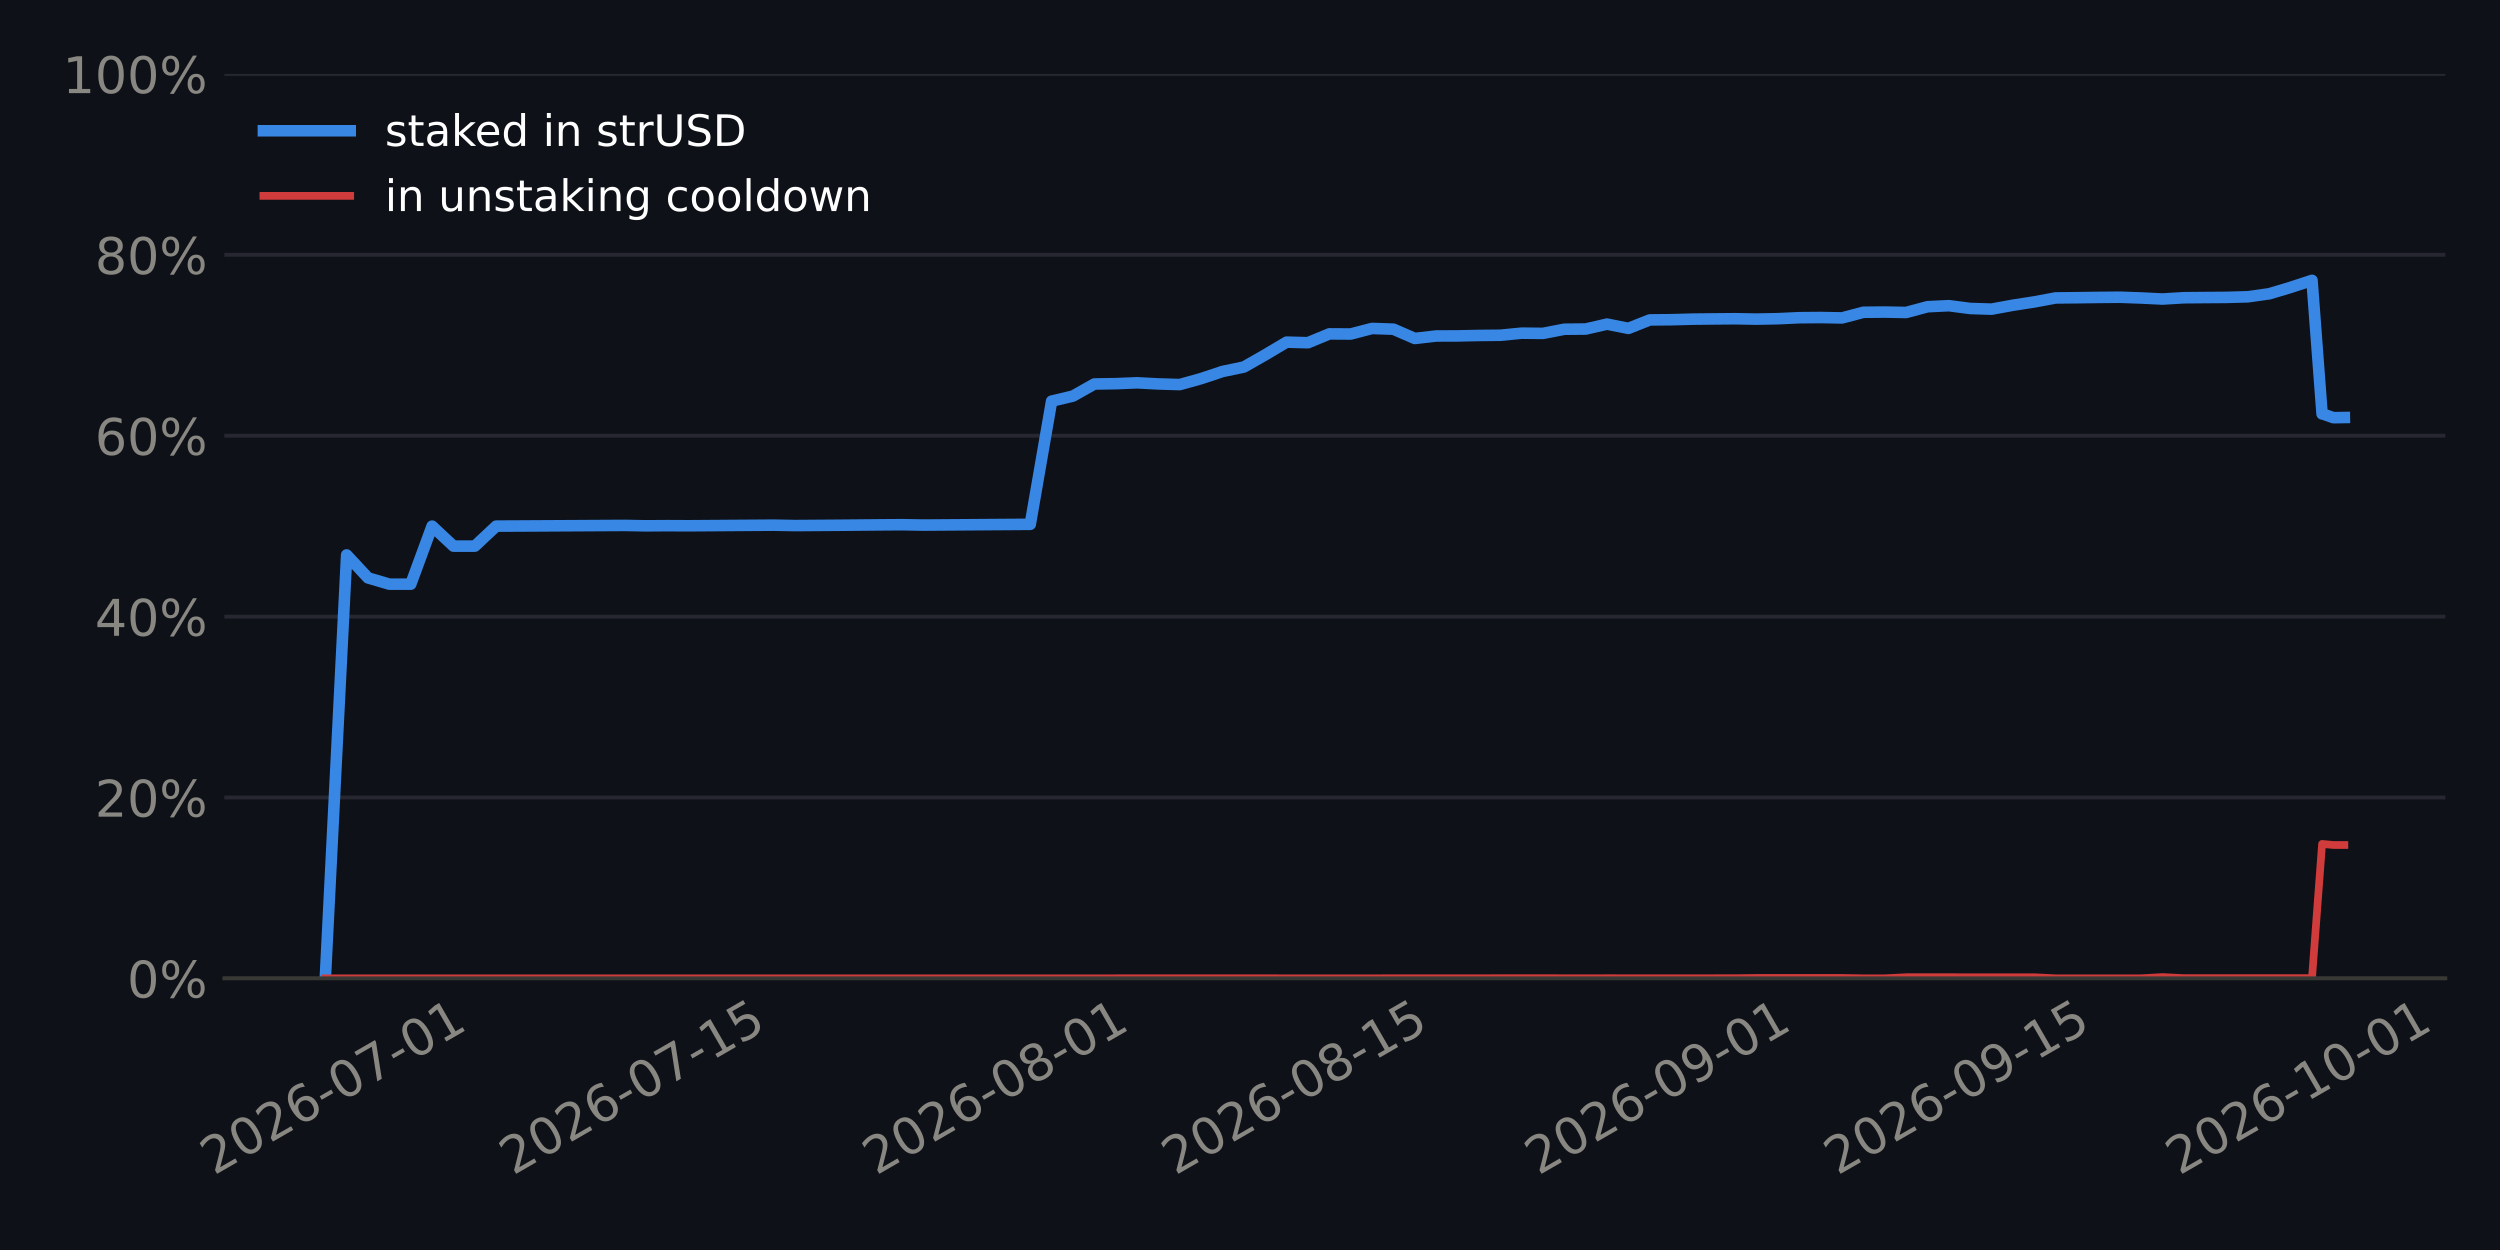
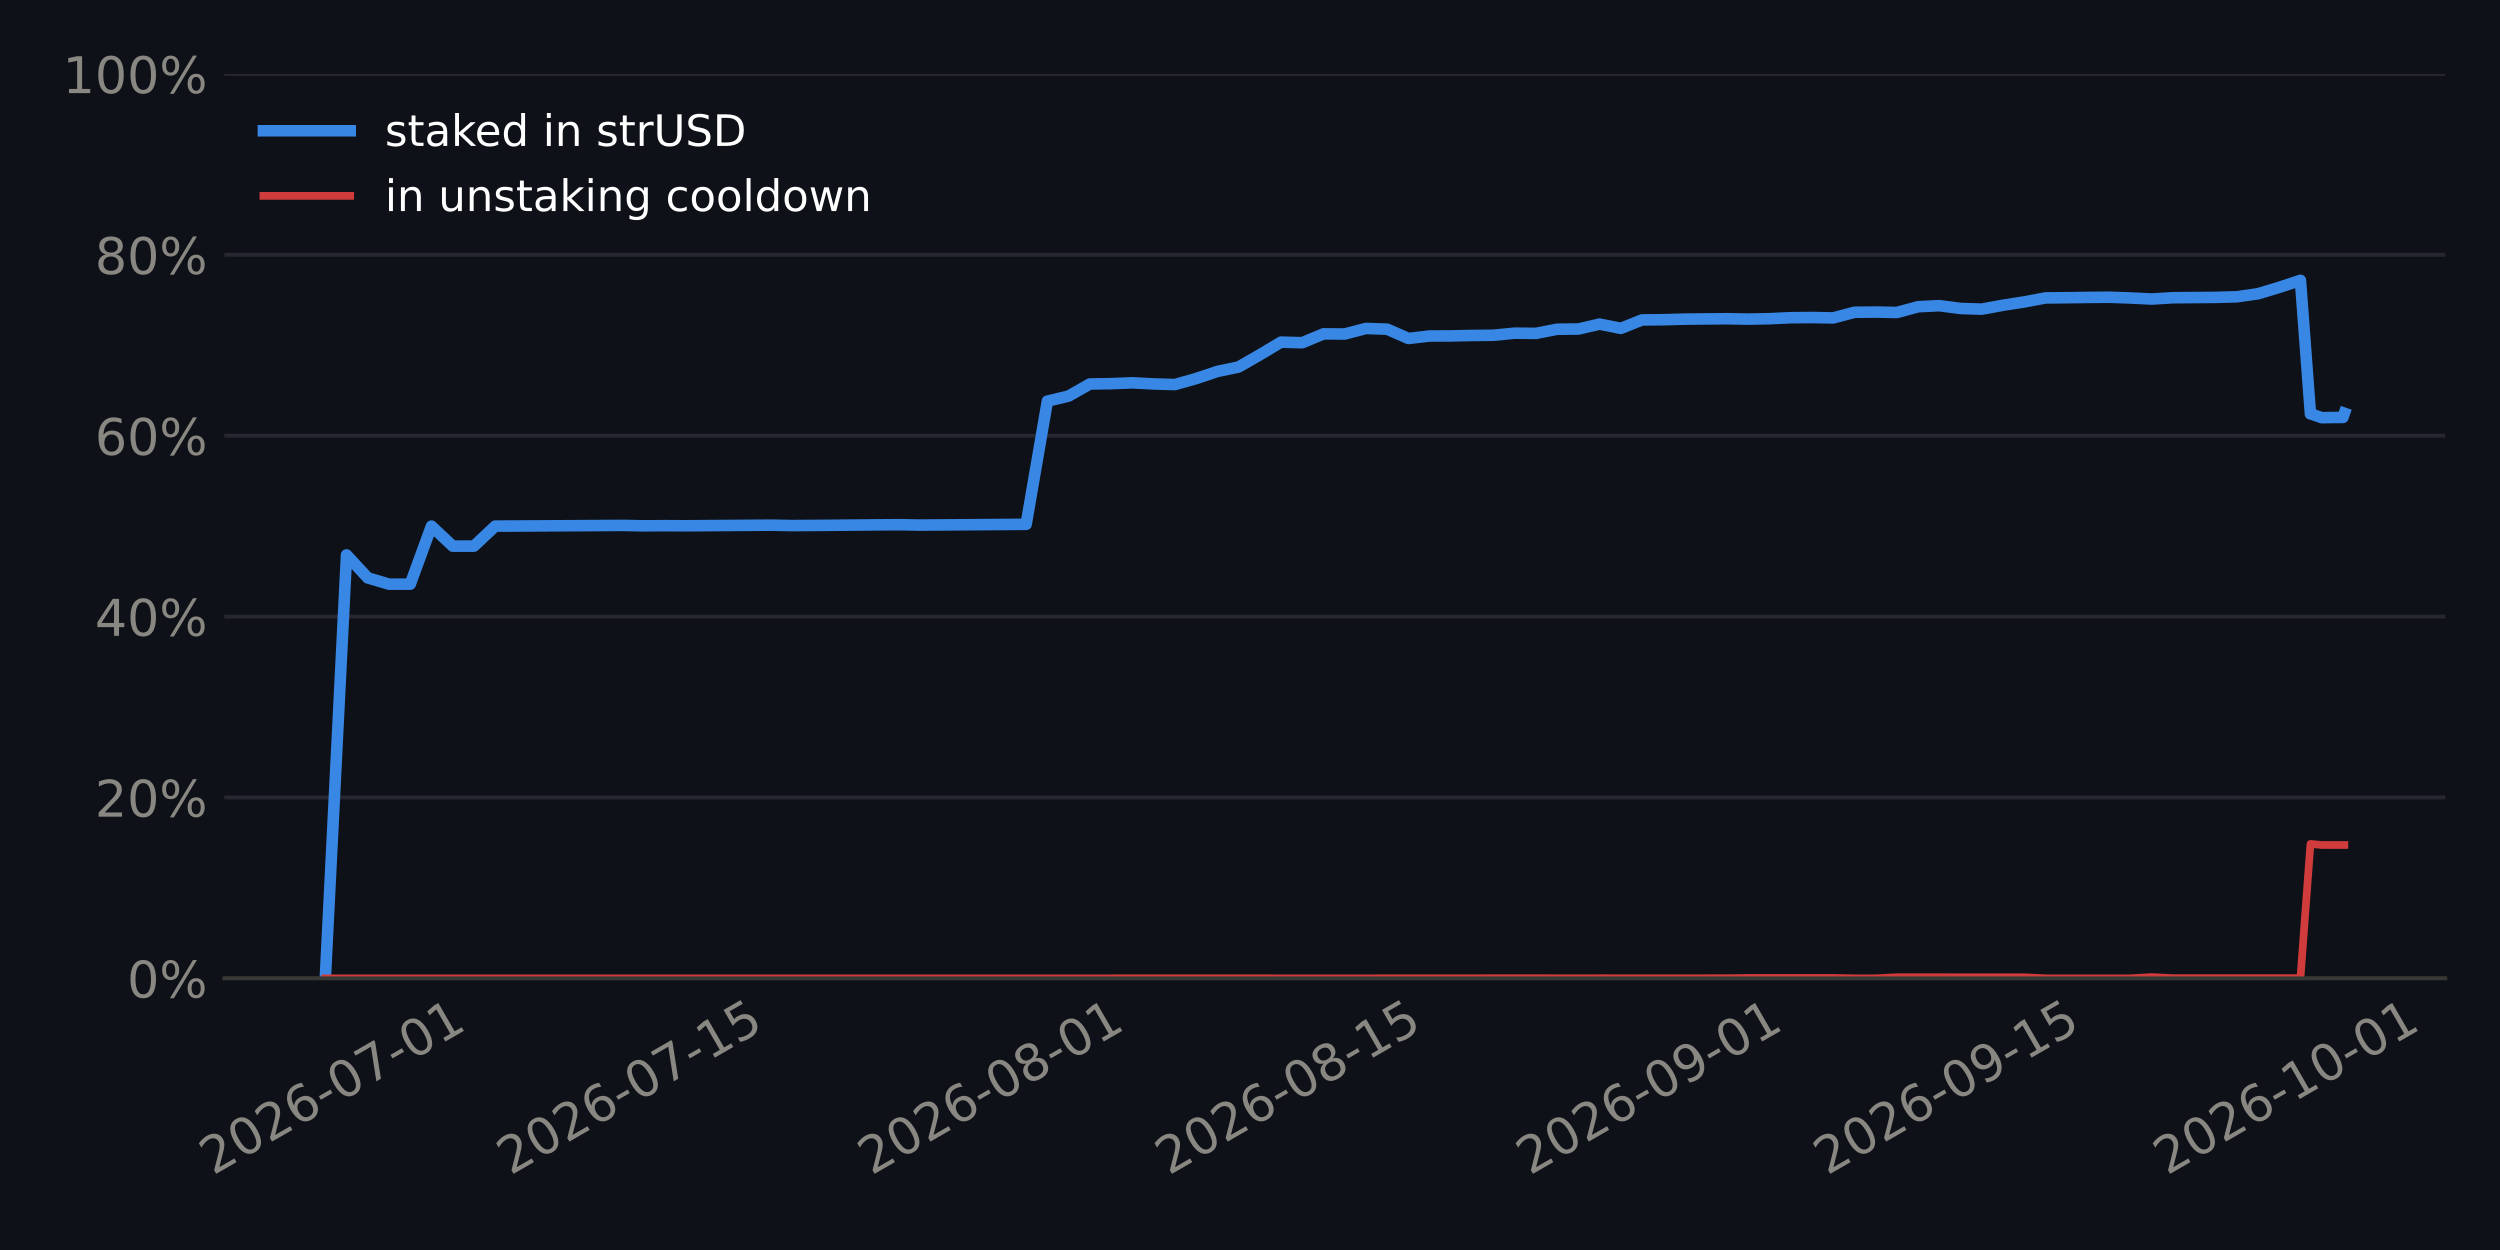
<svg xmlns="http://www.w3.org/2000/svg" xmlns:xlink="http://www.w3.org/1999/xlink" width="518.4pt" height="259.2pt" viewBox="0 0 518.4 259.2" version="1.1">
  <defs>
    <style type="text/css">*{stroke-linejoin: round; stroke-linecap: butt}</style>
  </defs>
  <g id="figure_1">
    <g id="patch_1">
      <path d="M 0 259.2  L 518.4 259.2  L 518.4 0  L 0 0  z " style="fill: #0e1117" />
    </g>
    <g id="axes_1">
      <g id="patch_2">
        <path d="M 46.52 202.867  L 507.06 202.867  L 507.06 15.329  L 46.52 15.329  z " style="fill: #0e1117" />
      </g>
      <g id="matplotlib.axis_1">
        <g id="xtick_1">
          <g id="line2d_1" />
          <g id="text_1">
-             <g style="fill: #898781" transform="translate(44.35447 243.7862) rotate(-30) scale(0.105 -0.105)">
+             <g style="fill: #898781" transform="translate(44.17372 243.7862) rotate(-30) scale(0.105 -0.105)">
              <defs>
                <path id="DejaVuSans-15" d="M 1228 531  L 3431 531  L 3431 0  L 469 0  L 469 531  Q 828 903 1448 1529  Q 2069 2156 2228 2338  Q 2531 2678 2651 2914  Q 2772 3150 2772 3378  Q 2772 3750 2511 3984  Q 2250 4219 1831 4219  Q 1534 4219 1204 4116  Q 875 4013 500 3803  L 500 4441  Q 881 4594 1212 4672  Q 1544 4750 1819 4750  Q 2544 4750 2975 4387  Q 3406 4025 3406 3419  Q 3406 3131 3298 2873  Q 3191 2616 2906 2266  Q 2828 2175 2409 1742  Q 1991 1309 1228 531  z " transform="scale(0.015625)" />
                <path id="DejaVuSans-13" d="M 2034 4250  Q 1547 4250 1301 3770  Q 1056 3291 1056 2328  Q 1056 1369 1301 889  Q 1547 409 2034 409  Q 2525 409 2770 889  Q 3016 1369 3016 2328  Q 3016 3291 2770 3770  Q 2525 4250 2034 4250  z M 2034 4750  Q 2819 4750 3233 4129  Q 3647 3509 3647 2328  Q 3647 1150 3233 529  Q 2819 -91 2034 -91  Q 1250 -91 836 529  Q 422 1150 422 2328  Q 422 3509 836 4129  Q 1250 4750 2034 4750  z " transform="scale(0.015625)" />
                <path id="DejaVuSans-19" d="M 2113 2584  Q 1688 2584 1439 2293  Q 1191 2003 1191 1497  Q 1191 994 1439 701  Q 1688 409 2113 409  Q 2538 409 2786 701  Q 3034 994 3034 1497  Q 3034 2003 2786 2293  Q 2538 2584 2113 2584  z M 3366 4563  L 3366 3988  Q 3128 4100 2886 4159  Q 2644 4219 2406 4219  Q 1781 4219 1451 3797  Q 1122 3375 1075 2522  Q 1259 2794 1537 2939  Q 1816 3084 2150 3084  Q 2853 3084 3261 2657  Q 3669 2231 3669 1497  Q 3669 778 3244 343  Q 2819 -91 2113 -91  Q 1303 -91 875 529  Q 447 1150 447 2328  Q 447 3434 972 4092  Q 1497 4750 2381 4750  Q 2619 4750 2861 4703  Q 3103 4656 3366 4563  z " transform="scale(0.015625)" />
                <path id="DejaVuSans-10" d="M 313 2009  L 1997 2009  L 1997 1497  L 313 1497  L 313 2009  z " transform="scale(0.015625)" />
                <path id="DejaVuSans-1a" d="M 525 4666  L 3525 4666  L 3525 4397  L 1831 0  L 1172 0  L 2766 4134  L 525 4134  L 525 4666  z " transform="scale(0.015625)" />
                <path id="DejaVuSans-14" d="M 794 531  L 1825 531  L 1825 4091  L 703 3866  L 703 4441  L 1819 4666  L 2450 4666  L 2450 531  L 3481 531  L 3481 0  L 794 0  L 794 531  z " transform="scale(0.015625)" />
              </defs>
              <use xlink:href="#DejaVuSans-15" />
              <use xlink:href="#DejaVuSans-13" transform="translate(63.625 0)" />
              <use xlink:href="#DejaVuSans-15" transform="translate(127.25 0)" />
              <use xlink:href="#DejaVuSans-19" transform="translate(190.875 0)" />
              <use xlink:href="#DejaVuSans-10" transform="translate(254.5 0)" />
              <use xlink:href="#DejaVuSans-13" transform="translate(290.5781 0)" />
              <use xlink:href="#DejaVuSans-1a" transform="translate(354.2031 0)" />
              <use xlink:href="#DejaVuSans-10" transform="translate(417.8281 0)" />
              <use xlink:href="#DejaVuSans-13" transform="translate(453.9062 0)" />
              <use xlink:href="#DejaVuSans-14" transform="translate(517.5312 0)" />
            </g>
          </g>
        </g>
        <g id="xtick_2">
          <g id="line2d_2" />
          <g id="text_2">
-             <g style="fill: #898781" transform="translate(106.3707 243.7862) rotate(-30) scale(0.105 -0.105)">
+             <g style="fill: #898781" transform="translate(105.8284 243.7862) rotate(-30) scale(0.105 -0.105)">
              <defs>
                <path id="DejaVuSans-18" d="M 691 4666  L 3169 4666  L 3169 4134  L 1269 4134  L 1269 2991  Q 1406 3038 1543 3061  Q 1681 3084 1819 3084  Q 2600 3084 3056 2656  Q 3513 2228 3513 1497  Q 3513 744 3044 326  Q 2575 -91 1722 -91  Q 1428 -91 1123 -41  Q 819 9 494 109  L 494 744  Q 775 591 1075 516  Q 1375 441 1709 441  Q 2250 441 2565 725  Q 2881 1009 2881 1497  Q 2881 1984 2565 2268  Q 2250 2553 1709 2553  Q 1456 2553 1204 2497  Q 953 2441 691 2322  L 691 4666  z " transform="scale(0.015625)" />
              </defs>
              <use xlink:href="#DejaVuSans-15" />
              <use xlink:href="#DejaVuSans-13" transform="translate(63.625 0)" />
              <use xlink:href="#DejaVuSans-15" transform="translate(127.25 0)" />
              <use xlink:href="#DejaVuSans-19" transform="translate(190.875 0)" />
              <use xlink:href="#DejaVuSans-10" transform="translate(254.5 0)" />
              <use xlink:href="#DejaVuSans-13" transform="translate(290.5781 0)" />
              <use xlink:href="#DejaVuSans-1a" transform="translate(354.2031 0)" />
              <use xlink:href="#DejaVuSans-10" transform="translate(417.8281 0)" />
              <use xlink:href="#DejaVuSans-14" transform="translate(453.9062 0)" />
              <use xlink:href="#DejaVuSans-18" transform="translate(517.5312 0)" />
            </g>
          </g>
        </g>
        <g id="xtick_3">
          <g id="line2d_3" />
          <g id="text_3">
-             <g style="fill: #898781" transform="translate(181.6761 243.7862) rotate(-30) scale(0.105 -0.105)">
+             <g style="fill: #898781" transform="translate(180.6948 243.7862) rotate(-30) scale(0.105 -0.105)">
              <defs>
                <path id="DejaVuSans-1b" d="M 2034 2216  Q 1584 2216 1326 1975  Q 1069 1734 1069 1313  Q 1069 891 1326 650  Q 1584 409 2034 409  Q 2484 409 2743 651  Q 3003 894 3003 1313  Q 3003 1734 2745 1975  Q 2488 2216 2034 2216  z M 1403 2484  Q 997 2584 770 2862  Q 544 3141 544 3541  Q 544 4100 942 4425  Q 1341 4750 2034 4750  Q 2731 4750 3128 4425  Q 3525 4100 3525 3541  Q 3525 3141 3298 2862  Q 3072 2584 2669 2484  Q 3125 2378 3379 2068  Q 3634 1759 3634 1313  Q 3634 634 3220 271  Q 2806 -91 2034 -91  Q 1263 -91 848 271  Q 434 634 434 1313  Q 434 1759 690 2068  Q 947 2378 1403 2484  z M 1172 3481  Q 1172 3119 1398 2916  Q 1625 2713 2034 2713  Q 2441 2713 2670 2916  Q 2900 3119 2900 3481  Q 2900 3844 2670 4047  Q 2441 4250 2034 4250  Q 1625 4250 1398 4047  Q 1172 3844 1172 3481  z " transform="scale(0.015625)" />
              </defs>
              <use xlink:href="#DejaVuSans-15" />
              <use xlink:href="#DejaVuSans-13" transform="translate(63.625 0)" />
              <use xlink:href="#DejaVuSans-15" transform="translate(127.25 0)" />
              <use xlink:href="#DejaVuSans-19" transform="translate(190.875 0)" />
              <use xlink:href="#DejaVuSans-10" transform="translate(254.5 0)" />
              <use xlink:href="#DejaVuSans-13" transform="translate(290.5781 0)" />
              <use xlink:href="#DejaVuSans-1b" transform="translate(354.2031 0)" />
              <use xlink:href="#DejaVuSans-10" transform="translate(417.8281 0)" />
              <use xlink:href="#DejaVuSans-13" transform="translate(453.9062 0)" />
              <use xlink:href="#DejaVuSans-14" transform="translate(517.5312 0)" />
            </g>
          </g>
        </g>
        <g id="xtick_4">
          <g id="line2d_4" />
          <g id="text_4">
-             <g style="fill: #898781" transform="translate(243.6923 243.7862) rotate(-30) scale(0.105 -0.105)">
+             <g style="fill: #898781" transform="translate(242.3495 243.7862) rotate(-30) scale(0.105 -0.105)">
              <use xlink:href="#DejaVuSans-15" />
              <use xlink:href="#DejaVuSans-13" transform="translate(63.625 0)" />
              <use xlink:href="#DejaVuSans-15" transform="translate(127.25 0)" />
              <use xlink:href="#DejaVuSans-19" transform="translate(190.875 0)" />
              <use xlink:href="#DejaVuSans-10" transform="translate(254.5 0)" />
              <use xlink:href="#DejaVuSans-13" transform="translate(290.5781 0)" />
              <use xlink:href="#DejaVuSans-1b" transform="translate(354.2031 0)" />
              <use xlink:href="#DejaVuSans-10" transform="translate(417.8281 0)" />
              <use xlink:href="#DejaVuSans-14" transform="translate(453.9062 0)" />
              <use xlink:href="#DejaVuSans-18" transform="translate(517.5312 0)" />
            </g>
          </g>
        </g>
        <g id="xtick_5">
          <g id="line2d_5" />
          <g id="text_5">
-             <g style="fill: #898781" transform="translate(318.9976 243.7862) rotate(-30) scale(0.105 -0.105)">
+             <g style="fill: #898781" transform="translate(317.216 243.7862) rotate(-30) scale(0.105 -0.105)">
              <defs>
                <path id="DejaVuSans-1c" d="M 703 97  L 703 672  Q 941 559 1184 500  Q 1428 441 1663 441  Q 2288 441 2617 861  Q 2947 1281 2994 2138  Q 2813 1869 2534 1725  Q 2256 1581 1919 1581  Q 1219 1581 811 2004  Q 403 2428 403 3163  Q 403 3881 828 4315  Q 1253 4750 1959 4750  Q 2769 4750 3195 4129  Q 3622 3509 3622 2328  Q 3622 1225 3098 567  Q 2575 -91 1691 -91  Q 1453 -91 1209 -44  Q 966 3 703 97  z M 1959 2075  Q 2384 2075 2632 2365  Q 2881 2656 2881 3163  Q 2881 3666 2632 3958  Q 2384 4250 1959 4250  Q 1534 4250 1286 3958  Q 1038 3666 1038 3163  Q 1038 2656 1286 2365  Q 1534 2075 1959 2075  z " transform="scale(0.015625)" />
              </defs>
              <use xlink:href="#DejaVuSans-15" />
              <use xlink:href="#DejaVuSans-13" transform="translate(63.625 0)" />
              <use xlink:href="#DejaVuSans-15" transform="translate(127.25 0)" />
              <use xlink:href="#DejaVuSans-19" transform="translate(190.875 0)" />
              <use xlink:href="#DejaVuSans-10" transform="translate(254.5 0)" />
              <use xlink:href="#DejaVuSans-13" transform="translate(290.5781 0)" />
              <use xlink:href="#DejaVuSans-1c" transform="translate(354.2031 0)" />
              <use xlink:href="#DejaVuSans-10" transform="translate(417.8281 0)" />
              <use xlink:href="#DejaVuSans-13" transform="translate(453.9062 0)" />
              <use xlink:href="#DejaVuSans-14" transform="translate(517.5312 0)" />
            </g>
          </g>
        </g>
        <g id="xtick_6">
          <g id="line2d_6" />
          <g id="text_6">
-             <g style="fill: #898781" transform="translate(381.0138 243.7862) rotate(-30) scale(0.105 -0.105)">
+             <g style="fill: #898781" transform="translate(378.8707 243.7862) rotate(-30) scale(0.105 -0.105)">
              <use xlink:href="#DejaVuSans-15" />
              <use xlink:href="#DejaVuSans-13" transform="translate(63.625 0)" />
              <use xlink:href="#DejaVuSans-15" transform="translate(127.25 0)" />
              <use xlink:href="#DejaVuSans-19" transform="translate(190.875 0)" />
              <use xlink:href="#DejaVuSans-10" transform="translate(254.5 0)" />
              <use xlink:href="#DejaVuSans-13" transform="translate(290.5781 0)" />
              <use xlink:href="#DejaVuSans-1c" transform="translate(354.2031 0)" />
              <use xlink:href="#DejaVuSans-10" transform="translate(417.8281 0)" />
              <use xlink:href="#DejaVuSans-14" transform="translate(453.9062 0)" />
              <use xlink:href="#DejaVuSans-18" transform="translate(517.5312 0)" />
            </g>
          </g>
        </g>
        <g id="xtick_7">
          <g id="line2d_7" />
          <g id="text_7">
-             <g style="fill: #898781" transform="translate(451.8895 243.7862) rotate(-30) scale(0.105 -0.105)">
+             <g style="fill: #898781" transform="translate(449.3332 243.7862) rotate(-30) scale(0.105 -0.105)">
              <use xlink:href="#DejaVuSans-15" />
              <use xlink:href="#DejaVuSans-13" transform="translate(63.625 0)" />
              <use xlink:href="#DejaVuSans-15" transform="translate(127.25 0)" />
              <use xlink:href="#DejaVuSans-19" transform="translate(190.875 0)" />
              <use xlink:href="#DejaVuSans-10" transform="translate(254.5 0)" />
              <use xlink:href="#DejaVuSans-14" transform="translate(290.5781 0)" />
              <use xlink:href="#DejaVuSans-13" transform="translate(354.2031 0)" />
              <use xlink:href="#DejaVuSans-10" transform="translate(417.8281 0)" />
              <use xlink:href="#DejaVuSans-13" transform="translate(453.9062 0)" />
              <use xlink:href="#DejaVuSans-14" transform="translate(517.5312 0)" />
            </g>
          </g>
        </g>
      </g>
      <g id="matplotlib.axis_2">
        <g id="ytick_1">
          <g id="line2d_8">
-             <path d="M 46.52 202.867  L 507.06 202.867  " clip-path="url(#p99db959ac6)" style="fill: none; stroke: #262730; stroke-width: 0.8; stroke-linecap: square" />
+             <path d="M 46.52 202.867  L 507.06 202.867  " clip-path="url(#pf5810e2d80)" style="fill: none; stroke: #262730; stroke-width: 0.8; stroke-linecap: square" />
          </g>
          <g id="line2d_9" />
          <g id="text_8">
            <g style="fill: #898781" transform="translate(26.36273 206.8555) scale(0.105 -0.105)">
              <defs>
                <path id="DejaVuSans-8" d="M 4653 2053  Q 4381 2053 4226 1822  Q 4072 1591 4072 1178  Q 4072 772 4226 539  Q 4381 306 4653 306  Q 4919 306 5073 539  Q 5228 772 5228 1178  Q 5228 1588 5073 1820  Q 4919 2053 4653 2053  z M 4653 2450  Q 5147 2450 5437 2106  Q 5728 1763 5728 1178  Q 5728 594 5436 251  Q 5144 -91 4653 -91  Q 4153 -91 3862 251  Q 3572 594 3572 1178  Q 3572 1766 3864 2108  Q 4156 2450 4653 2450  z M 1428 4353  Q 1159 4353 1004 4120  Q 850 3888 850 3481  Q 850 3069 1003 2837  Q 1156 2606 1428 2606  Q 1700 2606 1854 2837  Q 2009 3069 2009 3481  Q 2009 3884 1853 4118  Q 1697 4353 1428 4353  z M 4250 4750  L 4750 4750  L 1831 -91  L 1331 -91  L 4250 4750  z M 1428 4750  Q 1922 4750 2215 4408  Q 2509 4066 2509 3481  Q 2509 2891 2217 2550  Q 1925 2209 1428 2209  Q 931 2209 642 2551  Q 353 2894 353 3481  Q 353 4063 643 4406  Q 934 4750 1428 4750  z " transform="scale(0.015625)" />
              </defs>
              <use xlink:href="#DejaVuSans-13" />
              <use xlink:href="#DejaVuSans-8" transform="translate(63.625 0)" />
            </g>
          </g>
        </g>
        <g id="ytick_2">
          <g id="line2d_10">
-             <path d="M 46.52 165.359  L 507.06 165.359  " clip-path="url(#p99db959ac6)" style="fill: none; stroke: #262730; stroke-width: 0.8; stroke-linecap: square" />
+             <path d="M 46.52 165.359  L 507.06 165.359  " clip-path="url(#pf5810e2d80)" style="fill: none; stroke: #262730; stroke-width: 0.8; stroke-linecap: square" />
          </g>
          <g id="line2d_11" />
          <g id="text_9">
            <g style="fill: #898781" transform="translate(19.68211 169.3479) scale(0.105 -0.105)">
              <use xlink:href="#DejaVuSans-15" />
              <use xlink:href="#DejaVuSans-13" transform="translate(63.625 0)" />
              <use xlink:href="#DejaVuSans-8" transform="translate(127.25 0)" />
            </g>
          </g>
        </g>
        <g id="ytick_3">
          <g id="line2d_12">
-             <path d="M 46.52 127.852  L 507.06 127.852  " clip-path="url(#p99db959ac6)" style="fill: none; stroke: #262730; stroke-width: 0.8; stroke-linecap: square" />
+             <path d="M 46.52 127.852  L 507.06 127.852  " clip-path="url(#pf5810e2d80)" style="fill: none; stroke: #262730; stroke-width: 0.8; stroke-linecap: square" />
          </g>
          <g id="line2d_13" />
          <g id="text_10">
            <g style="fill: #898781" transform="translate(19.68211 131.8403) scale(0.105 -0.105)">
              <defs>
                <path id="DejaVuSans-17" d="M 2419 4116  L 825 1625  L 2419 1625  L 2419 4116  z M 2253 4666  L 3047 4666  L 3047 1625  L 3713 1625  L 3713 1100  L 3047 1100  L 3047 0  L 2419 0  L 2419 1100  L 313 1100  L 313 1709  L 2253 4666  z " transform="scale(0.015625)" />
              </defs>
              <use xlink:href="#DejaVuSans-17" />
              <use xlink:href="#DejaVuSans-13" transform="translate(63.625 0)" />
              <use xlink:href="#DejaVuSans-8" transform="translate(127.25 0)" />
            </g>
          </g>
        </g>
        <g id="ytick_4">
          <g id="line2d_14">
-             <path d="M 46.52 90.344  L 507.06 90.344  " clip-path="url(#p99db959ac6)" style="fill: none; stroke: #262730; stroke-width: 0.8; stroke-linecap: square" />
+             <path d="M 46.52 90.344  L 507.06 90.344  " clip-path="url(#pf5810e2d80)" style="fill: none; stroke: #262730; stroke-width: 0.8; stroke-linecap: square" />
          </g>
          <g id="line2d_15" />
          <g id="text_11">
            <g style="fill: #898781" transform="translate(19.68211 94.33272) scale(0.105 -0.105)">
              <use xlink:href="#DejaVuSans-19" />
              <use xlink:href="#DejaVuSans-13" transform="translate(63.625 0)" />
              <use xlink:href="#DejaVuSans-8" transform="translate(127.25 0)" />
            </g>
          </g>
        </g>
        <g id="ytick_5">
          <g id="line2d_16">
-             <path d="M 46.52 52.836  L 507.06 52.836  " clip-path="url(#p99db959ac6)" style="fill: none; stroke: #262730; stroke-width: 0.8; stroke-linecap: square" />
+             <path d="M 46.52 52.836  L 507.06 52.836  " clip-path="url(#pf5810e2d80)" style="fill: none; stroke: #262730; stroke-width: 0.8; stroke-linecap: square" />
          </g>
          <g id="line2d_17" />
          <g id="text_12">
            <g style="fill: #898781" transform="translate(19.68211 56.82513) scale(0.105 -0.105)">
              <use xlink:href="#DejaVuSans-1b" />
              <use xlink:href="#DejaVuSans-13" transform="translate(63.625 0)" />
              <use xlink:href="#DejaVuSans-8" transform="translate(127.25 0)" />
            </g>
          </g>
        </g>
        <g id="ytick_6">
          <g id="line2d_18">
-             <path d="M 46.52 15.329  L 507.06 15.329  " clip-path="url(#p99db959ac6)" style="fill: none; stroke: #262730; stroke-width: 0.8; stroke-linecap: square" />
+             <path d="M 46.52 15.329  L 507.06 15.329  " clip-path="url(#pf5810e2d80)" style="fill: none; stroke: #262730; stroke-width: 0.8; stroke-linecap: square" />
          </g>
          <g id="line2d_19" />
          <g id="text_13">
            <g style="fill: #898781" transform="translate(13.00148 19.31754) scale(0.105 -0.105)">
              <use xlink:href="#DejaVuSans-14" />
              <use xlink:href="#DejaVuSans-13" transform="translate(63.625 0)" />
              <use xlink:href="#DejaVuSans-13" transform="translate(127.25 0)" />
              <use xlink:href="#DejaVuSans-8" transform="translate(190.875 0)" />
            </g>
          </g>
        </g>
      </g>
      <g id="line2d_20">
-         <path d="M 67.454 202.867  L 71.883 115.074  L 76.313 119.833  L 80.743 121.134  L 85.173 121.134  L 89.602 109.098  L 94.032 113.244  L 98.462 113.244  L 102.891 109.098  L 107.321 109.077  L 111.751 109.052  L 116.181 109.026  L 120.61 109.001  L 125.04 108.975  L 129.47 108.95  L 133.9 109.034  L 138.329 109.003  L 142.759 109.024  L 147.189 108.993  L 151.618 108.961  L 156.048 108.93  L 160.478 108.899  L 164.908 108.984  L 169.337 108.951  L 173.767 108.918  L 178.197 108.877  L 182.627 108.836  L 187.056 108.803  L 191.486 108.882  L 195.916 108.849  L 200.345 108.817  L 204.775 108.785  L 209.205 108.754  L 213.635 108.722  L 218.064 83.18  L 222.494 82.127  L 226.924 79.622  L 231.354 79.558  L 235.783 79.379  L 240.213 79.612  L 244.643 79.745  L 249.073 78.506  L 253.502 77.03  L 257.932 76.105  L 262.362 73.578  L 266.791 70.945  L 271.221 71.067  L 275.651 69.232  L 280.081 69.26  L 284.51 68.107  L 288.94 68.26  L 293.37 70.185  L 297.8 69.673  L 302.229 69.656  L 306.659 69.562  L 311.089 69.518  L 315.518 69.085  L 319.948 69.133  L 324.378 68.272  L 328.808 68.228  L 333.237 67.208  L 337.667 68.094  L 342.097 66.337  L 346.527 66.298  L 350.956 66.179  L 355.386 66.131  L 359.816 66.092  L 364.245 66.174  L 368.675 66.086  L 373.105 65.881  L 377.535 65.842  L 381.964 65.925  L 386.394 64.753  L 390.824 64.712  L 395.254 64.795  L 399.683 63.605  L 404.113 63.387  L 408.543 63.966  L 412.972 64.104  L 417.402 63.292  L 421.832 62.603  L 426.262 61.779  L 430.691 61.735  L 435.121 61.673  L 439.551 61.635  L 443.981 61.79  L 448.41 62.007  L 452.84 61.74  L 457.27 61.701  L 461.699 61.668  L 466.129 61.541  L 470.559 60.915  L 474.989 59.591  L 479.418 58.134  L 481.507 85.829  L 481.572 85.829  L 481.589 85.828  L 481.598 85.828  L 481.616 85.828  L 483.848 86.61  L 484.179 86.608  L 486.126 86.576  " clip-path="url(#p99db959ac6)" style="fill: none; stroke: #3987e5; stroke-width: 2.4; stroke-linecap: square" />
+         <path d="M 67.454 202.867  L 71.858 115.074  L 76.261 119.833  L 80.665 121.134  L 85.069 121.134  L 89.473 109.098  L 93.877 113.244  L 98.281 113.244  L 102.685 109.098  L 107.089 109.077  L 111.493 109.052  L 115.897 109.026  L 120.301 109.001  L 124.704 108.975  L 129.108 108.95  L 133.512 109.034  L 137.916 109.003  L 142.32 109.024  L 146.724 108.993  L 151.128 108.961  L 155.532 108.93  L 159.936 108.899  L 164.34 108.984  L 168.744 108.951  L 173.147 108.918  L 177.551 108.877  L 181.955 108.836  L 186.359 108.803  L 190.763 108.882  L 195.167 108.849  L 199.571 108.817  L 203.975 108.785  L 208.379 108.754  L 212.783 108.722  L 217.186 83.18  L 221.59 82.127  L 225.994 79.622  L 230.398 79.558  L 234.802 79.379  L 239.206 79.612  L 243.61 79.745  L 248.014 78.506  L 252.418 77.03  L 256.822 76.105  L 261.226 73.578  L 265.629 70.945  L 270.033 71.067  L 274.437 69.232  L 278.841 69.26  L 283.245 68.107  L 287.649 68.26  L 292.053 70.185  L 296.457 69.673  L 300.861 69.656  L 305.265 69.562  L 309.669 69.518  L 314.072 69.085  L 318.476 69.133  L 322.88 68.272  L 327.284 68.228  L 331.688 67.208  L 336.092 68.094  L 340.496 66.337  L 344.9 66.298  L 349.304 66.179  L 353.708 66.131  L 358.112 66.092  L 362.515 66.174  L 366.919 66.086  L 371.323 65.881  L 375.727 65.842  L 380.131 65.925  L 384.535 64.753  L 388.939 64.712  L 393.343 64.795  L 397.747 63.605  L 402.151 63.387  L 406.554 63.966  L 410.958 64.104  L 415.362 63.292  L 419.766 62.603  L 424.17 61.779  L 428.574 61.735  L 432.978 61.673  L 437.382 61.635  L 441.786 61.79  L 446.19 62.007  L 450.594 61.74  L 454.997 61.701  L 459.401 61.668  L 463.805 61.541  L 468.209 60.915  L 472.613 59.591  L 477.017 58.134  L 479.093 85.829  L 479.158 85.829  L 479.175 85.828  L 479.183 85.828  L 479.202 85.828  L 481.421 86.61  L 481.75 86.608  L 483.686 86.576  L 485.825 86.56  L 486.126 85.694  " clip-path="url(#pf5810e2d80)" style="fill: none; stroke: #3987e5; stroke-width: 2.4; stroke-linecap: square" />
      </g>
      <g id="line2d_21">
-         <path d="M 67.454 202.867  L 71.883 202.867  L 76.313 202.867  L 80.743 202.867  L 85.173 202.867  L 89.602 202.867  L 94.032 202.867  L 98.462 202.867  L 102.891 202.867  L 107.321 202.867  L 111.751 202.867  L 116.181 202.867  L 120.61 202.867  L 125.04 202.867  L 129.47 202.867  L 133.9 202.867  L 138.329 202.867  L 142.759 202.867  L 147.189 202.867  L 151.618 202.867  L 156.048 202.867  L 160.478 202.867  L 164.908 202.867  L 169.337 202.867  L 173.767 202.867  L 178.197 202.867  L 182.627 202.867  L 187.056 202.867  L 191.486 202.867  L 195.916 202.867  L 200.345 202.867  L 204.775 202.867  L 209.205 202.867  L 213.635 202.867  L 218.064 202.863  L 222.494 202.859  L 226.924 202.859  L 231.354 202.859  L 235.783 202.852  L 240.213 202.852  L 244.643 202.852  L 249.073 202.851  L 253.502 202.847  L 257.932 202.854  L 262.362 202.855  L 266.791 202.861  L 271.221 202.861  L 275.651 202.861  L 280.081 202.861  L 284.51 202.865  L 288.94 202.851  L 293.37 202.848  L 297.8 202.848  L 302.229 202.849  L 306.659 202.846  L 311.089 202.844  L 315.518 202.838  L 319.948 202.834  L 324.378 202.851  L 328.808 202.851  L 333.237 202.844  L 337.667 202.846  L 342.097 202.848  L 346.527 202.852  L 350.956 202.857  L 355.386 202.845  L 359.816 202.843  L 364.245 202.786  L 368.675 202.785  L 373.105 202.785  L 377.535 202.785  L 381.964 202.786  L 386.394 202.862  L 390.824 202.863  L 395.254 202.636  L 399.683 202.636  L 404.113 202.636  L 408.543 202.64  L 412.972 202.641  L 417.402 202.641  L 421.832 202.639  L 426.262 202.861  L 430.691 202.861  L 435.121 202.861  L 439.551 202.861  L 443.981 202.861  L 448.41 202.605  L 452.84 202.825  L 457.27 202.83  L 461.699 202.824  L 466.129 202.825  L 470.559 202.825  L 474.989 202.822  L 479.418 202.823  L 481.507 175  L 481.572 175  L 481.589 175  L 481.598 175  L 481.616 175  L 483.848 175.217  L 484.179 175.217  L 486.126 175.217  " clip-path="url(#p99db959ac6)" style="fill: none; stroke: #d03b3b; stroke-width: 1.6; stroke-linecap: square" />
+         <path d="M 67.454 202.867  L 71.858 202.867  L 76.261 202.867  L 80.665 202.867  L 85.069 202.867  L 89.473 202.867  L 93.877 202.867  L 98.281 202.867  L 102.685 202.867  L 107.089 202.867  L 111.493 202.867  L 115.897 202.867  L 120.301 202.867  L 124.704 202.867  L 129.108 202.867  L 133.512 202.867  L 137.916 202.867  L 142.32 202.867  L 146.724 202.867  L 151.128 202.867  L 155.532 202.867  L 159.936 202.867  L 164.34 202.867  L 168.744 202.867  L 173.147 202.867  L 177.551 202.867  L 181.955 202.867  L 186.359 202.867  L 190.763 202.867  L 195.167 202.867  L 199.571 202.867  L 203.975 202.867  L 208.379 202.867  L 212.783 202.867  L 217.186 202.863  L 221.59 202.859  L 225.994 202.859  L 230.398 202.859  L 234.802 202.852  L 239.206 202.852  L 243.61 202.852  L 248.014 202.851  L 252.418 202.847  L 256.822 202.854  L 261.226 202.855  L 265.629 202.861  L 270.033 202.861  L 274.437 202.861  L 278.841 202.861  L 283.245 202.865  L 287.649 202.851  L 292.053 202.848  L 296.457 202.848  L 300.861 202.849  L 305.265 202.846  L 309.669 202.844  L 314.072 202.838  L 318.476 202.834  L 322.88 202.851  L 327.284 202.851  L 331.688 202.844  L 336.092 202.846  L 340.496 202.848  L 344.9 202.852  L 349.304 202.857  L 353.708 202.845  L 358.112 202.843  L 362.515 202.786  L 366.919 202.785  L 371.323 202.785  L 375.727 202.785  L 380.131 202.786  L 384.535 202.862  L 388.939 202.863  L 393.343 202.636  L 397.747 202.636  L 402.151 202.636  L 406.554 202.64  L 410.958 202.641  L 415.362 202.641  L 419.766 202.639  L 424.17 202.861  L 428.574 202.861  L 432.978 202.861  L 437.382 202.861  L 441.786 202.861  L 446.19 202.605  L 450.594 202.825  L 454.997 202.83  L 459.401 202.824  L 463.805 202.825  L 468.209 202.825  L 472.613 202.822  L 477.017 202.823  L 479.093 175  L 479.158 175  L 479.175 175  L 479.183 175  L 479.202 175  L 481.421 175.217  L 481.75 175.217  L 483.686 175.217  L 485.825 175.214  L 486.126 175.214  " clip-path="url(#pf5810e2d80)" style="fill: none; stroke: #d03b3b; stroke-width: 1.6; stroke-linecap: square" />
      </g>
      <g id="patch_3">
        <path d="M 46.52 202.867  L 507.06 202.867  " style="fill: none; stroke: #383835; stroke-width: 0.8; stroke-linejoin: miter; stroke-linecap: square" />
      </g>
      <g id="legend_1">
        <g id="line2d_22">
          <path d="M 54.62 27.117  L 63.62 27.117  L 72.62 27.117  " style="fill: none; stroke: #3987e5; stroke-width: 2.4; stroke-linecap: square" />
        </g>
        <g id="text_14">
          <g style="fill: #ffffff" transform="translate(79.82 30.26736) scale(0.09 -0.09)">
            <defs>
              <path id="DejaVuSans-56" d="M 2834 3397  L 2834 2853  Q 2591 2978 2328 3040  Q 2066 3103 1784 3103  Q 1356 3103 1142 2972  Q 928 2841 928 2578  Q 928 2378 1081 2264  Q 1234 2150 1697 2047  L 1894 2003  Q 2506 1872 2764 1633  Q 3022 1394 3022 966  Q 3022 478 2636 193  Q 2250 -91 1575 -91  Q 1294 -91 989 -36  Q 684 19 347 128  L 347 722  Q 666 556 975 473  Q 1284 391 1588 391  Q 1994 391 2212 530  Q 2431 669 2431 922  Q 2431 1156 2273 1281  Q 2116 1406 1581 1522  L 1381 1569  Q 847 1681 609 1914  Q 372 2147 372 2553  Q 372 3047 722 3315  Q 1072 3584 1716 3584  Q 2034 3584 2315 3537  Q 2597 3491 2834 3397  z " transform="scale(0.015625)" />
              <path id="DejaVuSans-57" d="M 1172 4494  L 1172 3500  L 2356 3500  L 2356 3053  L 1172 3053  L 1172 1153  Q 1172 725 1289 603  Q 1406 481 1766 481  L 2356 481  L 2356 0  L 1766 0  Q 1100 0 847 248  Q 594 497 594 1153  L 594 3053  L 172 3053  L 172 3500  L 594 3500  L 594 4494  L 1172 4494  z " transform="scale(0.015625)" />
              <path id="DejaVuSans-44" d="M 2194 1759  Q 1497 1759 1228 1600  Q 959 1441 959 1056  Q 959 750 1161 570  Q 1363 391 1709 391  Q 2188 391 2477 730  Q 2766 1069 2766 1631  L 2766 1759  L 2194 1759  z M 3341 1997  L 3341 0  L 2766 0  L 2766 531  Q 2569 213 2275 61  Q 1981 -91 1556 -91  Q 1019 -91 701 211  Q 384 513 384 1019  Q 384 1609 779 1909  Q 1175 2209 1959 2209  L 2766 2209  L 2766 2266  Q 2766 2663 2505 2880  Q 2244 3097 1772 3097  Q 1472 3097 1187 3025  Q 903 2953 641 2809  L 641 3341  Q 956 3463 1253 3523  Q 1550 3584 1831 3584  Q 2591 3584 2966 3190  Q 3341 2797 3341 1997  z " transform="scale(0.015625)" />
              <path id="DejaVuSans-4e" d="M 581 4863  L 1159 4863  L 1159 1991  L 2875 3500  L 3609 3500  L 1753 1863  L 3688 0  L 2938 0  L 1159 1709  L 1159 0  L 581 0  L 581 4863  z " transform="scale(0.015625)" />
              <path id="DejaVuSans-48" d="M 3597 1894  L 3597 1613  L 953 1613  Q 991 1019 1311 708  Q 1631 397 2203 397  Q 2534 397 2845 478  Q 3156 559 3463 722  L 3463 178  Q 3153 47 2828 -22  Q 2503 -91 2169 -91  Q 1331 -91 842 396  Q 353 884 353 1716  Q 353 2575 817 3079  Q 1281 3584 2069 3584  Q 2775 3584 3186 3129  Q 3597 2675 3597 1894  z M 3022 2063  Q 3016 2534 2758 2815  Q 2500 3097 2075 3097  Q 1594 3097 1305 2825  Q 1016 2553 972 2059  L 3022 2063  z " transform="scale(0.015625)" />
              <path id="DejaVuSans-47" d="M 2906 2969  L 2906 4863  L 3481 4863  L 3481 0  L 2906 0  L 2906 525  Q 2725 213 2448 61  Q 2172 -91 1784 -91  Q 1150 -91 751 415  Q 353 922 353 1747  Q 353 2572 751 3078  Q 1150 3584 1784 3584  Q 2172 3584 2448 3432  Q 2725 3281 2906 2969  z M 947 1747  Q 947 1113 1208 752  Q 1469 391 1925 391  Q 2381 391 2643 752  Q 2906 1113 2906 1747  Q 2906 2381 2643 2742  Q 2381 3103 1925 3103  Q 1469 3103 1208 2742  Q 947 2381 947 1747  z " transform="scale(0.015625)" />
              <path id="DejaVuSans-3" transform="scale(0.015625)" />
              <path id="DejaVuSans-4c" d="M 603 3500  L 1178 3500  L 1178 0  L 603 0  L 603 3500  z M 603 4863  L 1178 4863  L 1178 4134  L 603 4134  L 603 4863  z " transform="scale(0.015625)" />
              <path id="DejaVuSans-51" d="M 3513 2113  L 3513 0  L 2938 0  L 2938 2094  Q 2938 2591 2744 2837  Q 2550 3084 2163 3084  Q 1697 3084 1428 2787  Q 1159 2491 1159 1978  L 1159 0  L 581 0  L 581 3500  L 1159 3500  L 1159 2956  Q 1366 3272 1645 3428  Q 1925 3584 2291 3584  Q 2894 3584 3203 3211  Q 3513 2838 3513 2113  z " transform="scale(0.015625)" />
              <path id="DejaVuSans-55" d="M 2631 2963  Q 2534 3019 2420 3045  Q 2306 3072 2169 3072  Q 1681 3072 1420 2755  Q 1159 2438 1159 1844  L 1159 0  L 581 0  L 581 3500  L 1159 3500  L 1159 2956  Q 1341 3275 1631 3429  Q 1922 3584 2338 3584  Q 2397 3584 2469 3576  Q 2541 3569 2628 3553  L 2631 2963  z " transform="scale(0.015625)" />
              <path id="DejaVuSans-38" d="M 556 4666  L 1191 4666  L 1191 1831  Q 1191 1081 1462 751  Q 1734 422 2344 422  Q 2950 422 3222 751  Q 3494 1081 3494 1831  L 3494 4666  L 4128 4666  L 4128 1753  Q 4128 841 3676 375  Q 3225 -91 2344 -91  Q 1459 -91 1007 375  Q 556 841 556 1753  L 556 4666  z " transform="scale(0.015625)" />
              <path id="DejaVuSans-36" d="M 3425 4513  L 3425 3897  Q 3066 4069 2747 4153  Q 2428 4238 2131 4238  Q 1616 4238 1336 4038  Q 1056 3838 1056 3469  Q 1056 3159 1242 3001  Q 1428 2844 1947 2747  L 2328 2669  Q 3034 2534 3370 2195  Q 3706 1856 3706 1288  Q 3706 609 3251 259  Q 2797 -91 1919 -91  Q 1588 -91 1214 -16  Q 841 59 441 206  L 441 856  Q 825 641 1194 531  Q 1563 422 1919 422  Q 2459 422 2753 634  Q 3047 847 3047 1241  Q 3047 1584 2836 1778  Q 2625 1972 2144 2069  L 1759 2144  Q 1053 2284 737 2584  Q 422 2884 422 3419  Q 422 4038 858 4394  Q 1294 4750 2059 4750  Q 2388 4750 2728 4690  Q 3069 4631 3425 4513  z " transform="scale(0.015625)" />
              <path id="DejaVuSans-27" d="M 1259 4147  L 1259 519  L 2022 519  Q 2988 519 3436 956  Q 3884 1394 3884 2338  Q 3884 3275 3436 3711  Q 2988 4147 2022 4147  L 1259 4147  z M 628 4666  L 1925 4666  Q 3281 4666 3915 4102  Q 4550 3538 4550 2338  Q 4550 1131 3912 565  Q 3275 0 1925 0  L 628 0  L 628 4666  z " transform="scale(0.015625)" />
            </defs>
            <use xlink:href="#DejaVuSans-56" />
            <use xlink:href="#DejaVuSans-57" transform="translate(52.09375 0)" />
            <use xlink:href="#DejaVuSans-44" transform="translate(91.29688 0)" />
            <use xlink:href="#DejaVuSans-4e" transform="translate(152.5781 0)" />
            <use xlink:href="#DejaVuSans-48" transform="translate(206.9219 0)" />
            <use xlink:href="#DejaVuSans-47" transform="translate(268.4531 0)" />
            <use xlink:href="#DejaVuSans-3" transform="translate(331.9375 0)" />
            <use xlink:href="#DejaVuSans-4c" transform="translate(363.7188 0)" />
            <use xlink:href="#DejaVuSans-51" transform="translate(391.5 0)" />
            <use xlink:href="#DejaVuSans-3" transform="translate(454.875 0)" />
            <use xlink:href="#DejaVuSans-56" transform="translate(486.6562 0)" />
            <use xlink:href="#DejaVuSans-57" transform="translate(538.75 0)" />
            <use xlink:href="#DejaVuSans-55" transform="translate(577.9531 0)" />
            <use xlink:href="#DejaVuSans-38" transform="translate(619.0625 0)" />
            <use xlink:href="#DejaVuSans-36" transform="translate(692.25 0)" />
            <use xlink:href="#DejaVuSans-27" transform="translate(755.7344 0)" />
          </g>
        </g>
        <g id="line2d_23">
          <path d="M 54.62 40.618  L 63.62 40.618  L 72.62 40.618  " style="fill: none; stroke: #d03b3b; stroke-width: 1.6; stroke-linecap: square" />
        </g>
        <g id="text_15">
          <g style="fill: #ffffff" transform="translate(79.82 43.76807) scale(0.09 -0.09)">
            <defs>
              <path id="DejaVuSans-58" d="M 544 1381  L 544 3500  L 1119 3500  L 1119 1403  Q 1119 906 1312 657  Q 1506 409 1894 409  Q 2359 409 2629 706  Q 2900 1003 2900 1516  L 2900 3500  L 3475 3500  L 3475 0  L 2900 0  L 2900 538  Q 2691 219 2414 64  Q 2138 -91 1772 -91  Q 1169 -91 856 284  Q 544 659 544 1381  z M 1991 3584  L 1991 3584  z " transform="scale(0.015625)" />
              <path id="DejaVuSans-4a" d="M 2906 1791  Q 2906 2416 2648 2759  Q 2391 3103 1925 3103  Q 1463 3103 1205 2759  Q 947 2416 947 1791  Q 947 1169 1205 825  Q 1463 481 1925 481  Q 2391 481 2648 825  Q 2906 1169 2906 1791  z M 3481 434  Q 3481 -459 3084 -895  Q 2688 -1331 1869 -1331  Q 1566 -1331 1297 -1286  Q 1028 -1241 775 -1147  L 775 -588  Q 1028 -725 1275 -790  Q 1522 -856 1778 -856  Q 2344 -856 2625 -561  Q 2906 -266 2906 331  L 2906 616  Q 2728 306 2450 153  Q 2172 0 1784 0  Q 1141 0 747 490  Q 353 981 353 1791  Q 353 2603 747 3093  Q 1141 3584 1784 3584  Q 2172 3584 2450 3431  Q 2728 3278 2906 2969  L 2906 3500  L 3481 3500  L 3481 434  z " transform="scale(0.015625)" />
              <path id="DejaVuSans-46" d="M 3122 3366  L 3122 2828  Q 2878 2963 2633 3030  Q 2388 3097 2138 3097  Q 1578 3097 1268 2742  Q 959 2388 959 1747  Q 959 1106 1268 751  Q 1578 397 2138 397  Q 2388 397 2633 464  Q 2878 531 3122 666  L 3122 134  Q 2881 22 2623 -34  Q 2366 -91 2075 -91  Q 1284 -91 818 406  Q 353 903 353 1747  Q 353 2603 823 3093  Q 1294 3584 2113 3584  Q 2378 3584 2631 3529  Q 2884 3475 3122 3366  z " transform="scale(0.015625)" />
              <path id="DejaVuSans-52" d="M 1959 3097  Q 1497 3097 1228 2736  Q 959 2375 959 1747  Q 959 1119 1226 758  Q 1494 397 1959 397  Q 2419 397 2687 759  Q 2956 1122 2956 1747  Q 2956 2369 2687 2733  Q 2419 3097 1959 3097  z M 1959 3584  Q 2709 3584 3137 3096  Q 3566 2609 3566 1747  Q 3566 888 3137 398  Q 2709 -91 1959 -91  Q 1206 -91 779 398  Q 353 888 353 1747  Q 353 2609 779 3096  Q 1206 3584 1959 3584  z " transform="scale(0.015625)" />
              <path id="DejaVuSans-4f" d="M 603 4863  L 1178 4863  L 1178 0  L 603 0  L 603 4863  z " transform="scale(0.015625)" />
              <path id="DejaVuSans-5a" d="M 269 3500  L 844 3500  L 1563 769  L 2278 3500  L 2956 3500  L 3675 769  L 4391 3500  L 4966 3500  L 4050 0  L 3372 0  L 2619 2869  L 1863 0  L 1184 0  L 269 3500  z " transform="scale(0.015625)" />
            </defs>
            <use xlink:href="#DejaVuSans-4c" />
            <use xlink:href="#DejaVuSans-51" transform="translate(27.78125 0)" />
            <use xlink:href="#DejaVuSans-3" transform="translate(91.15625 0)" />
            <use xlink:href="#DejaVuSans-58" transform="translate(122.9375 0)" />
            <use xlink:href="#DejaVuSans-51" transform="translate(186.3125 0)" />
            <use xlink:href="#DejaVuSans-56" transform="translate(249.6875 0)" />
            <use xlink:href="#DejaVuSans-57" transform="translate(301.7812 0)" />
            <use xlink:href="#DejaVuSans-44" transform="translate(340.9844 0)" />
            <use xlink:href="#DejaVuSans-4e" transform="translate(402.2656 0)" />
            <use xlink:href="#DejaVuSans-4c" transform="translate(460.1719 0)" />
            <use xlink:href="#DejaVuSans-51" transform="translate(487.9531 0)" />
            <use xlink:href="#DejaVuSans-4a" transform="translate(551.3281 0)" />
            <use xlink:href="#DejaVuSans-3" transform="translate(614.8125 0)" />
            <use xlink:href="#DejaVuSans-46" transform="translate(646.5938 0)" />
            <use xlink:href="#DejaVuSans-52" transform="translate(701.5781 0)" />
            <use xlink:href="#DejaVuSans-52" transform="translate(762.7656 0)" />
            <use xlink:href="#DejaVuSans-4f" transform="translate(823.9531 0)" />
            <use xlink:href="#DejaVuSans-47" transform="translate(851.7344 0)" />
            <use xlink:href="#DejaVuSans-52" transform="translate(915.2188 0)" />
            <use xlink:href="#DejaVuSans-5a" transform="translate(976.4062 0)" />
            <use xlink:href="#DejaVuSans-51" transform="translate(1058.188 0)" />
          </g>
        </g>
      </g>
    </g>
  </g>
  <defs>
-     <clipPath id="p99db959ac6">
+     <clipPath id="pf5810e2d80">
      <rect x="46.52" y="15.329" width="460.54" height="187.538" />
    </clipPath>
  </defs>
</svg>
